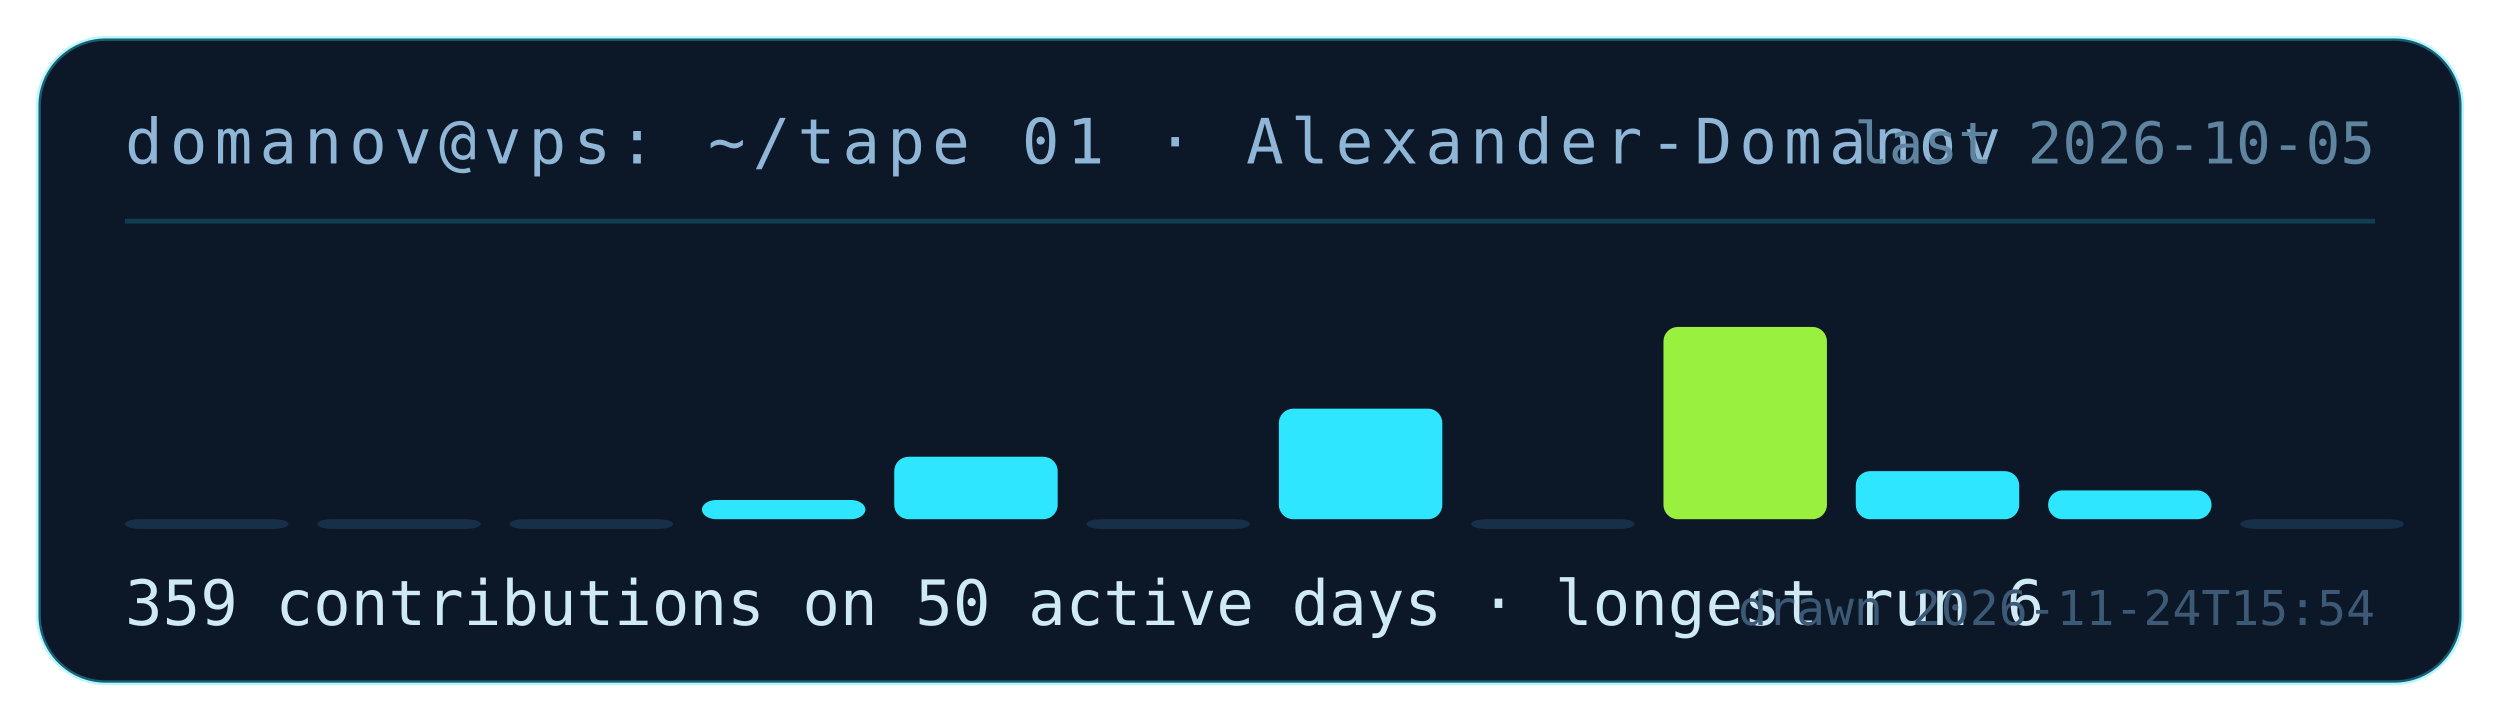
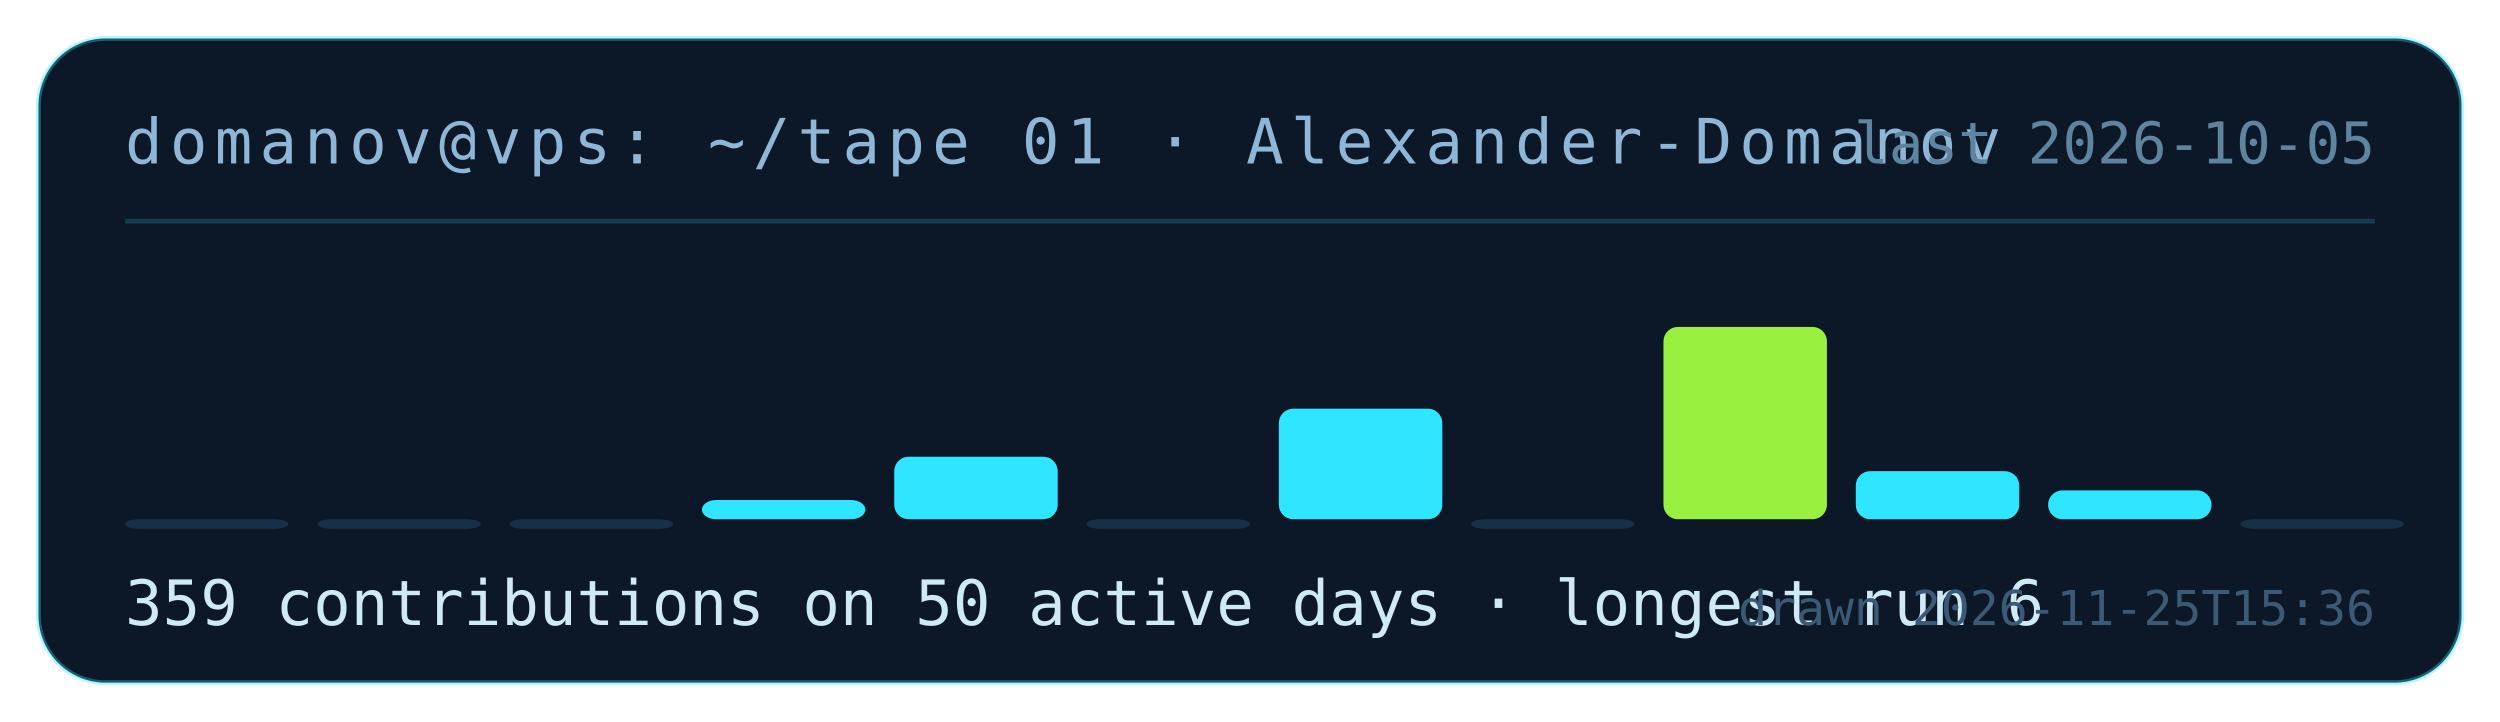
<svg xmlns="http://www.w3.org/2000/svg" width="520" height="150" viewBox="0 0 520 150" role="img" aria-label="contribution tape for Alexander-Domanov: 359 contributions on 50 active days">
  <rect x="8" y="8" width="504" height="134" rx="14" fill="#0c1728" stroke="rgba(46,230,255,.35)" />
  <text x="26" y="34" fill="#8fb6d6" font-family="ui-monospace,monospace" font-size="13" letter-spacing="1.5">domanov@vps: ~/tape 01 · Alexander-Domanov</text>
  <line x1="26" y1="46" x2="494" y2="46" stroke="rgba(46,230,255,.18)" />
  <rect x="26" y="108" width="34" height="2" rx="3" fill="#17304a" />
  <rect x="66" y="108" width="34" height="2" rx="3" fill="#17304a" />
  <rect x="106" y="108" width="34" height="2" rx="3" fill="#17304a" />
  <rect x="146" y="104" width="34" height="4" rx="3" fill="#2ee6ff" />
  <rect x="186" y="95" width="34" height="13" rx="3" fill="#2ee6ff" />
  <rect x="226" y="108" width="34" height="2" rx="3" fill="#17304a" />
  <rect x="266" y="85" width="34" height="23" rx="3" fill="#2ee6ff" />
  <rect x="306" y="108" width="34" height="2" rx="3" fill="#17304a" />
  <rect x="346" y="68" width="34" height="40" rx="3" fill="#9af03f" />
  <rect x="386" y="98" width="34" height="10" rx="3" fill="#2ee6ff" />
  <rect x="426" y="102" width="34" height="6" rx="3" fill="#2ee6ff" />
  <rect x="466" y="108" width="34" height="2" rx="3" fill="#17304a" />
  <text x="26" y="130" fill="#cfe9f5" font-family="ui-monospace,monospace" font-size="13">359 contributions on 50 active days · longest run 6</text>
  <text x="494" y="34" fill="#5f849f" font-family="ui-monospace,monospace" font-size="12" text-anchor="end">last 2026-10-05</text>
-   <text x="494" y="130" fill="#3c5a75" font-family="ui-monospace,monospace" font-size="10" text-anchor="end">drawn 2026-11-24T15:54</text>
+   <text x="494" y="130" fill="#3c5a75" font-family="ui-monospace,monospace" font-size="10" text-anchor="end">drawn 2026-11-25T15:36</text>
</svg>
